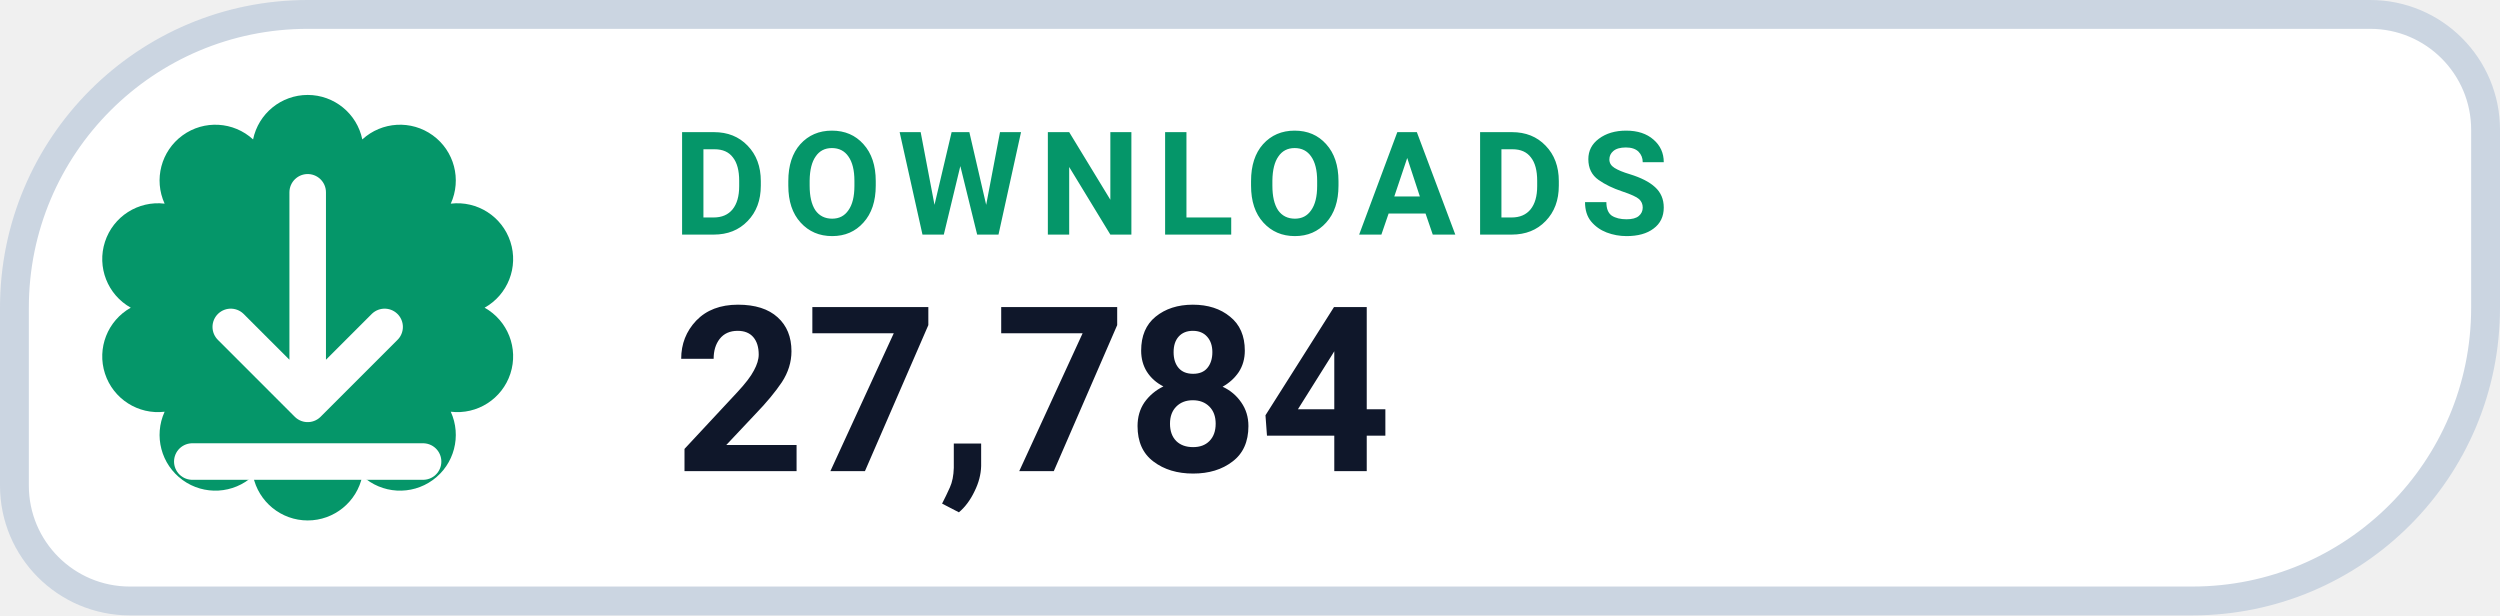
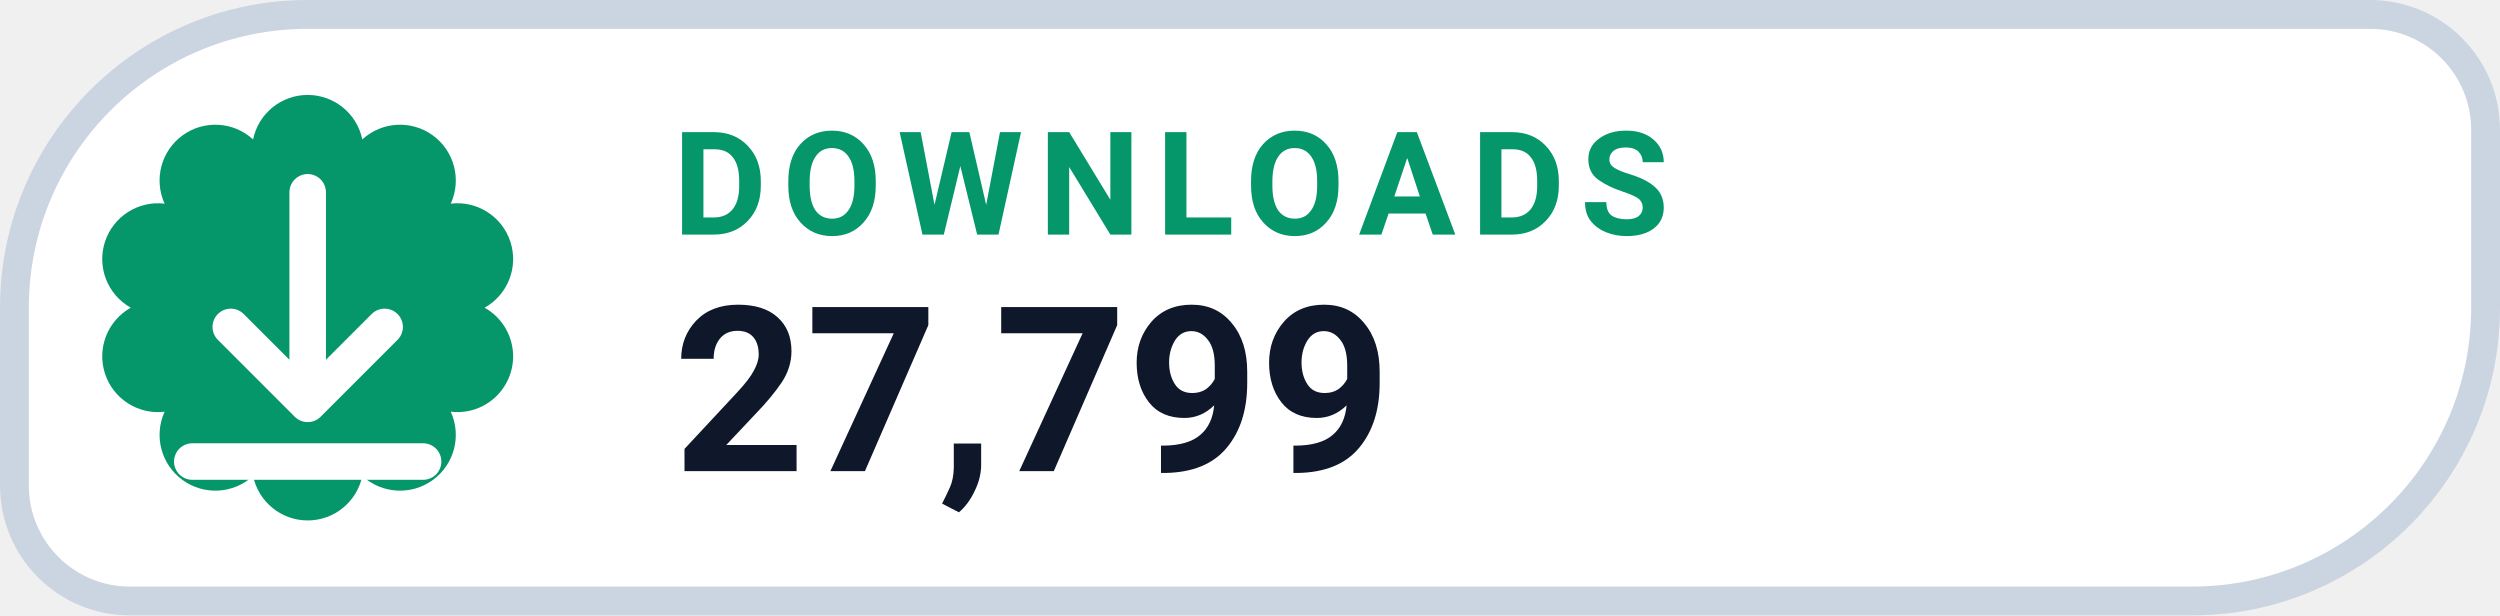
- <svg xmlns="http://www.w3.org/2000/svg" width="130" height="32" viewBox="0 0 130 32" role="img" aria-label="DOWNLOADS 27,784">
+ <svg xmlns="http://www.w3.org/2000/svg" width="130" height="32" viewBox="0 0 130 32" role="img" aria-label="DOWNLOADS 27,799">
  <path d="M 16.00 0.75 H 123.25 A 6.00 6.00 0 0 1 129.25 6.75 V 16.00 A 15.25 15.25 0 0 1 114.00 31.25 H 6.75 A 6.00 6.00 0 0 1 0.75 25.25 V 16.00 A 15.25 15.25 0 0 1 16.00 0.75 Z" fill="#FFFFFF" stroke="#CBD5E1" stroke-width="1.5" />
  <path d="M 13.16 7.25 A 2.90 2.90 0 0 1 18.84 7.25 A 2.90 2.90 0 0 1 23.44 10.59 A 2.90 2.90 0 0 1 25.20 16.00 A 2.90 2.90 0 0 1 23.44 21.41 A 2.90 2.90 0 0 1 18.84 24.75 A 2.90 2.90 0 0 1 13.16 24.75 A 2.90 2.90 0 0 1 8.56 21.41 A 2.90 2.90 0 0 1 6.80 16.00 A 2.90 2.90 0 0 1 8.56 10.59 A 2.90 2.90 0 0 1 13.16 7.25 Z" fill="#059669" />
  <g transform="translate(16 16)" style="color:#FFFFFF;">
    <path d="M0 -6 v11 m0 0 l4 -4 m-4 4 l-4 -4 M-6 8 h12" fill="none" stroke="currentColor" stroke-width="1.9" stroke-linecap="round" stroke-linejoin="round" />
  </g>
  <text x="35" y="12.2" fill="#059669" font-family="-apple-system,BlinkMacSystemFont,'Segoe UI',Roboto,Helvetica,Arial,sans-serif" font-size="7.5" font-weight="700" letter-spacing=".8">DOWNLOADS</text>
-   <text x="35" y="24.5" fill="#0F172A" font-family="-apple-system,BlinkMacSystemFont,'Segoe UI',Roboto,Helvetica,Arial,sans-serif" font-size="12" font-weight="750">27,784</text>
+   <text x="35" y="24.5" fill="#0F172A" font-family="-apple-system,BlinkMacSystemFont,'Segoe UI',Roboto,Helvetica,Arial,sans-serif" font-size="12" font-weight="750">27,799</text>
</svg>
